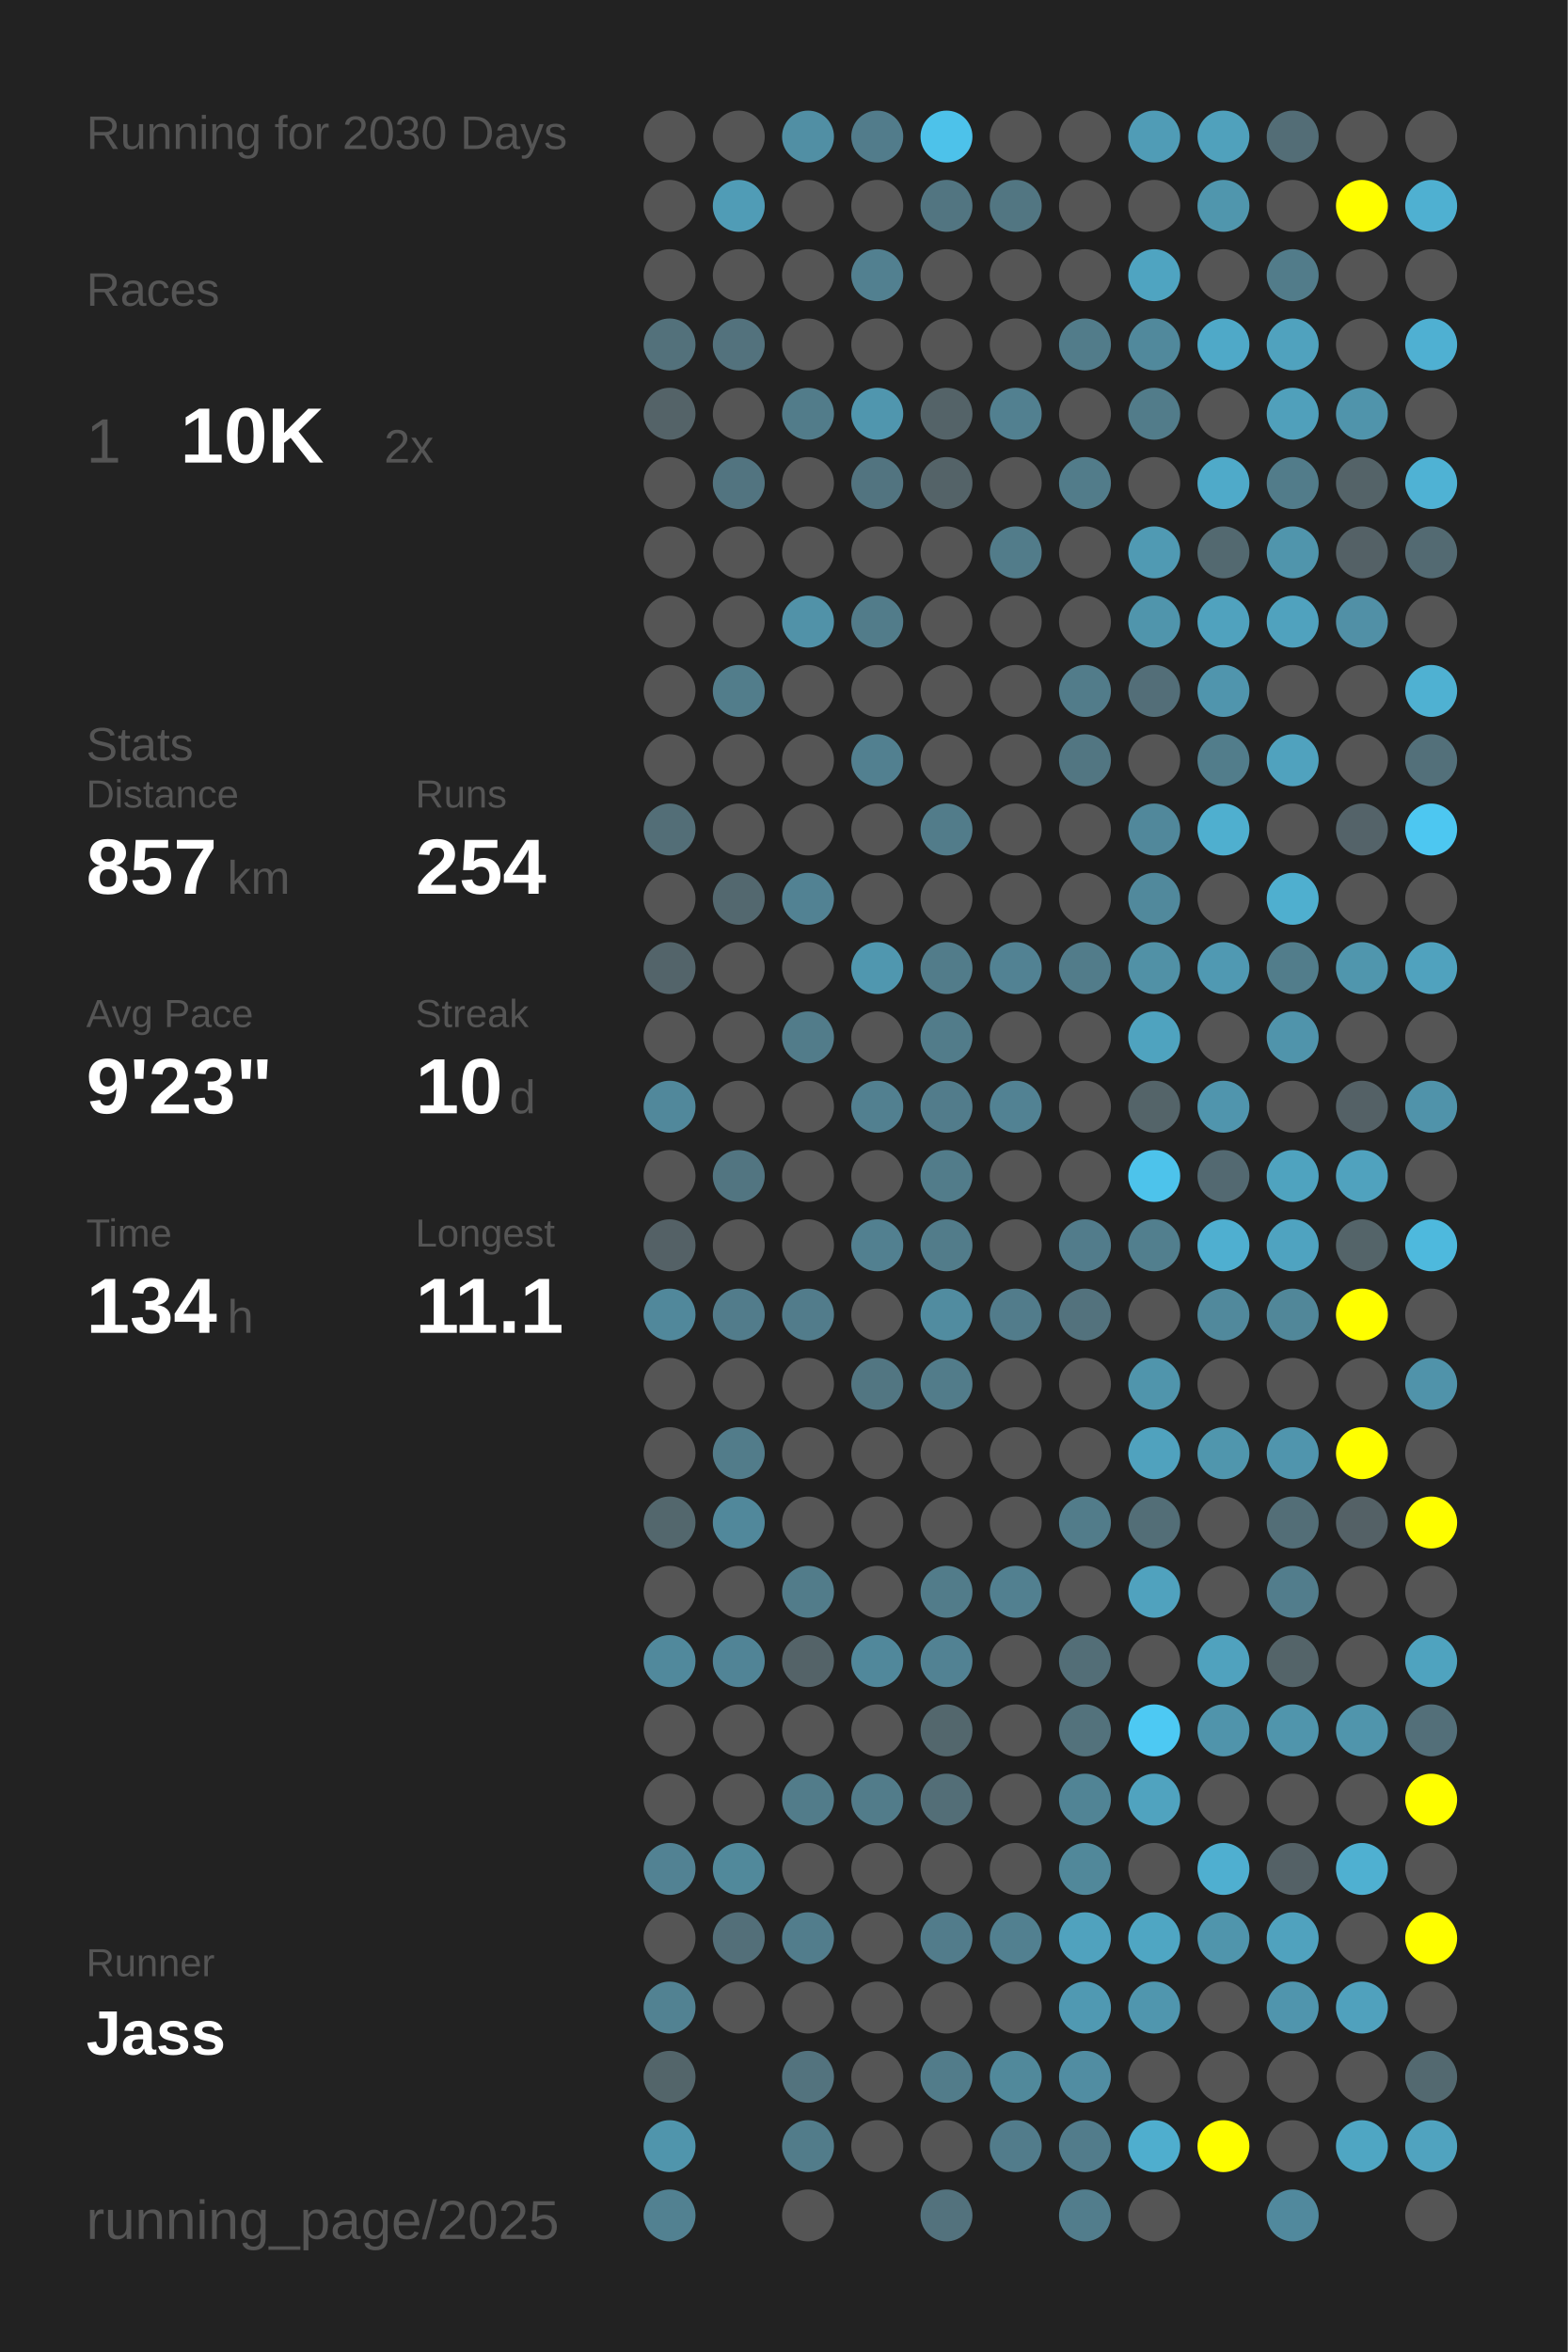
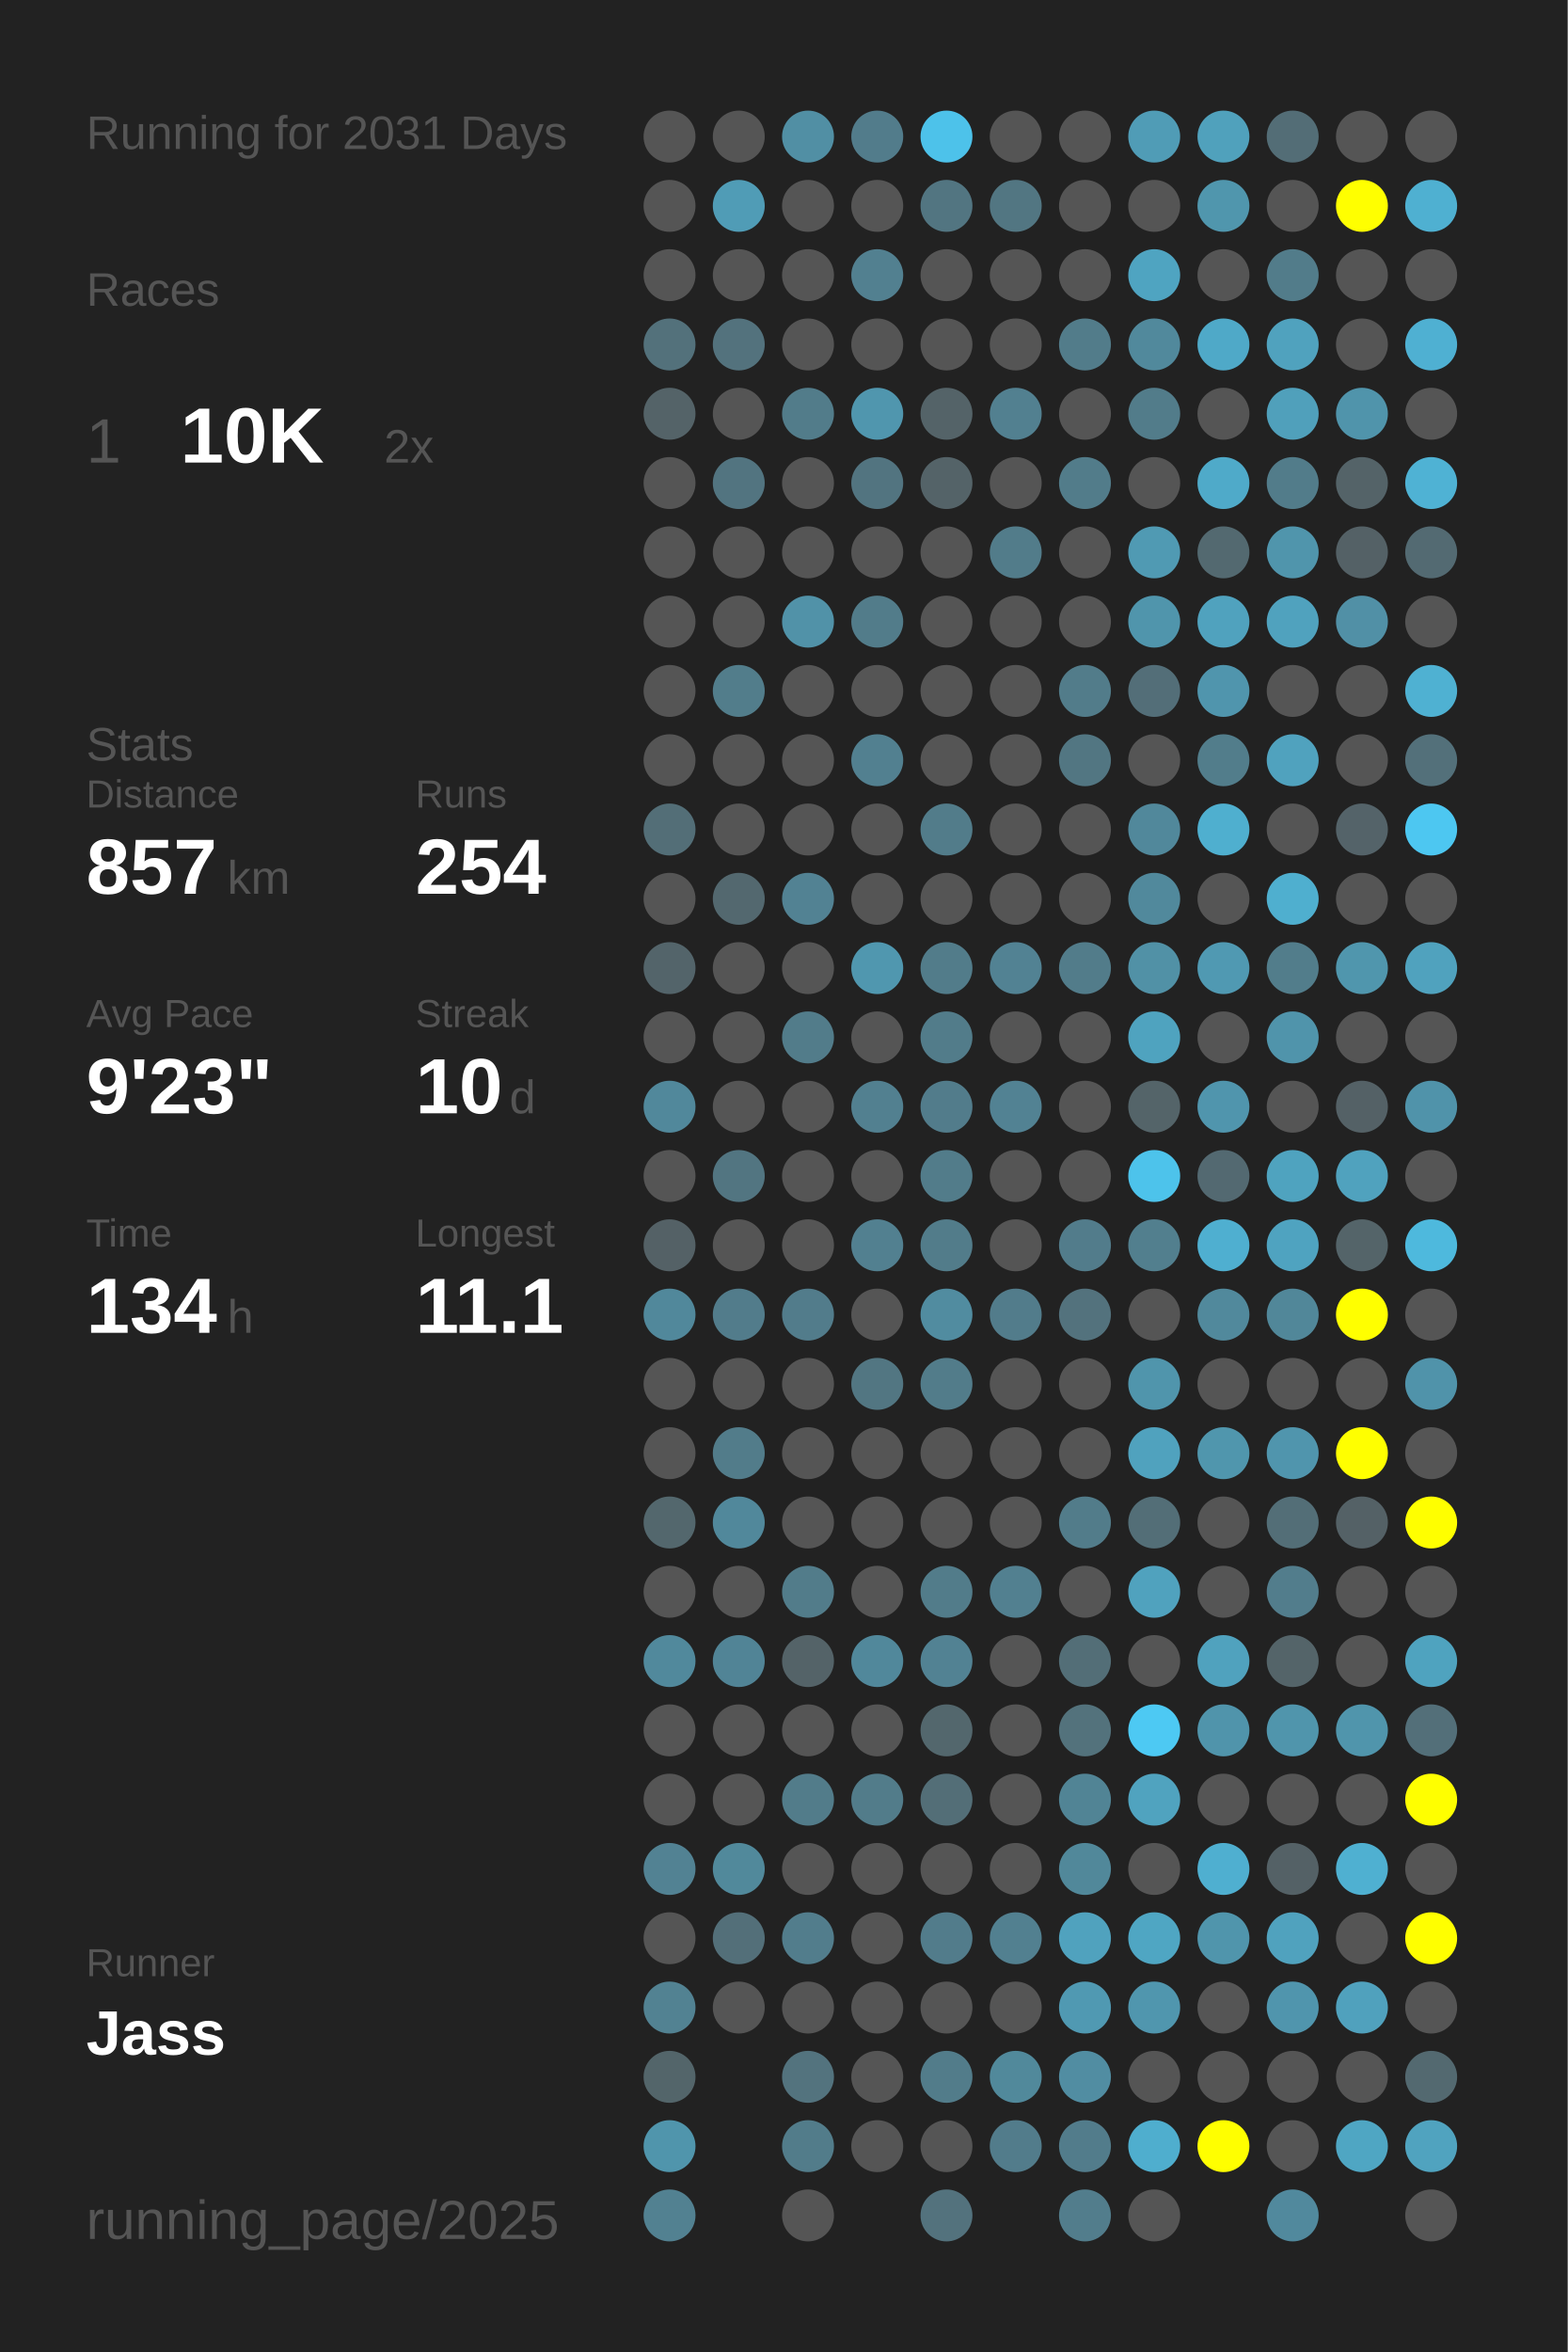
<svg xmlns="http://www.w3.org/2000/svg" baseProfile="full" height="300mm" version="1.1" viewBox="0,0,200,300" width="200mm">
  <defs />
  <rect fill="#222222" height="300" width="200" x="0" y="0" />
-   <text fill="#555555" style="font-size:6px; font-family:Arial;" x="11" y="19">Running for 2030 Days</text>
+   <text fill="#555555" style="font-size:6px; font-family:Arial;" x="11" y="19">Running for 2031 Days</text>
  <text fill="#555555" style="font-size:6px; font-family:Arial;" x="11" y="39">Races</text>
  <text fill="#555555" style="font-size:8px; font-family:Arial;" x="11" y="59">1</text>
  <text fill="#FFFFFF" style="font-size:10px; font-family:Arial; font-weight:bold;" x="23" y="59">10K</text>
  <text fill="#555555" style="font-size:6px; font-family:Arial;" x="49" y="59">2x</text>
  <text fill="#555555" style="font-size:6px; font-family:Arial;" x="11" y="97">Stats</text>
  <text fill="#555555" style="font-size:5px; font-family:Arial;" x="11" y="103">Distance</text>
  <text fill="#FFFFFF" style="font-size:10px; font-family:Arial; font-weight:bold;" x="11" y="114">857</text>
  <text fill="#555555" style="font-size:6px; font-family:Arial;" x="29" y="114">km</text>
  <text fill="#555555" style="font-size:5px; font-family:Arial;" x="53" y="103">Runs</text>
  <text fill="#FFFFFF" style="font-size:10px; font-family:Arial; font-weight:bold;" x="53" y="114">254</text>
  <text fill="#555555" style="font-size:5px; font-family:Arial;" x="11" y="131">Avg Pace</text>
  <text fill="#FFFFFF" style="font-size:10px; font-family:Arial; font-weight:bold;" x="11" y="142">9'23"</text>
  <text fill="#555555" style="font-size:5px; font-family:Arial;" x="53" y="131">Streak</text>
  <text fill="#FFFFFF" style="font-size:10px; font-family:Arial; font-weight:bold;" x="53" y="142">10</text>
  <text fill="#555555" style="font-size:6px; font-family:Arial;" x="65" y="142">d</text>
  <text fill="#555555" style="font-size:5px; font-family:Arial;" x="11" y="159">Time</text>
  <text fill="#FFFFFF" style="font-size:10px; font-family:Arial; font-weight:bold;" x="11" y="170">134</text>
  <text fill="#555555" style="font-size:6px; font-family:Arial;" x="29" y="170">h</text>
  <text fill="#555555" style="font-size:5px; font-family:Arial;" x="53" y="159">Longest</text>
  <text fill="#FFFFFF" style="font-size:10px; font-family:Arial; font-weight:bold;" x="53" y="170">11.1</text>
  <text fill="#555555" style="font-size:5px; font-family:Arial;" x="11" y="252.065">Runner</text>
  <text fill="#FFFFFF" style="font-size:8px; font-family:Arial; font-weight:bold;" x="11" y="262.065">Jass</text>
  <text fill="#555555" style="font-size:7px; font-family:Arial;" x="11" y="285.581">running_page/2025</text>
  <circle cx="85.417" cy="17.419" fill="#555555" r="3.312" />
  <circle cx="85.417" cy="26.258" fill="#555555" r="3.312" />
  <circle cx="85.417" cy="35.097" fill="#555555" r="3.312" />
  <circle cx="85.417" cy="43.935" fill="#53717b" r="3.312" />
  <circle cx="85.417" cy="52.774" fill="#546368" r="3.312" />
  <circle cx="85.417" cy="61.613" fill="#555555" r="3.312" />
  <circle cx="85.417" cy="70.452" fill="#555555" r="3.312" />
  <circle cx="85.417" cy="79.29" fill="#555555" r="3.312" />
  <circle cx="85.417" cy="88.129" fill="#555555" r="3.312" />
  <circle cx="85.417" cy="96.968" fill="#555555" r="3.312" />
  <circle cx="85.417" cy="105.806" fill="#536e77" r="3.312" />
  <circle cx="85.417" cy="114.645" fill="#555555" r="3.312" />
  <circle cx="85.417" cy="123.484" fill="#53646a" r="3.312" />
  <circle cx="85.417" cy="132.323" fill="#555555" r="3.312" />
  <circle cx="85.417" cy="141.161" fill="#51889b" r="3.312" />
  <circle cx="85.417" cy="150" fill="#555555" r="3.312" />
  <circle cx="85.417" cy="158.839" fill="#546166" r="3.312" />
  <circle cx="85.417" cy="167.677" fill="#51889b" r="3.312" />
  <circle cx="85.417" cy="176.516" fill="#555555" r="3.312" />
  <circle cx="85.417" cy="185.355" fill="#555555" r="3.312" />
  <circle cx="85.417" cy="194.194" fill="#53676d" r="3.312" />
  <circle cx="85.417" cy="203.032" fill="#555555" r="3.312" />
  <circle cx="85.417" cy="211.871" fill="#51899c" r="3.312" />
  <circle cx="85.417" cy="220.71" fill="#555555" r="3.312" />
  <circle cx="85.417" cy="229.548" fill="#555555" r="3.312" />
  <circle cx="85.417" cy="238.387" fill="#528293" r="3.312" />
  <circle cx="85.417" cy="247.226" fill="#555555" r="3.312" />
  <circle cx="85.417" cy="256.065" fill="#528292" r="3.312" />
  <circle cx="85.417" cy="264.903" fill="#53656a" r="3.312" />
  <circle cx="85.417" cy="273.742" fill="#5095ac" r="3.312" />
  <circle cx="85.417" cy="282.581" fill="#528191" r="3.312" />
  <circle cx="94.25" cy="17.419" fill="#555555" r="3.312" />
  <circle cx="94.25" cy="26.258" fill="#509cb6" r="3.312" />
  <circle cx="94.25" cy="35.097" fill="#555555" r="3.312" />
  <circle cx="94.25" cy="43.935" fill="#53727d" r="3.312" />
  <circle cx="94.25" cy="52.774" fill="#555555" r="3.312" />
  <circle cx="94.25" cy="61.613" fill="#527480" r="3.312" />
  <circle cx="94.25" cy="70.452" fill="#555555" r="3.312" />
  <circle cx="94.25" cy="79.29" fill="#555555" r="3.312" />
  <circle cx="94.25" cy="88.129" fill="#527d8b" r="3.312" />
  <circle cx="94.25" cy="96.968" fill="#555555" r="3.312" />
  <circle cx="94.25" cy="105.806" fill="#555555" r="3.312" />
  <circle cx="94.25" cy="114.645" fill="#53686f" r="3.312" />
  <circle cx="94.25" cy="123.484" fill="#555555" r="3.312" />
  <circle cx="94.25" cy="132.323" fill="#555555" r="3.312" />
  <circle cx="94.25" cy="141.161" fill="#555555" r="3.312" />
  <circle cx="94.25" cy="150" fill="#527581" r="3.312" />
  <circle cx="94.25" cy="158.839" fill="#555555" r="3.312" />
  <circle cx="94.25" cy="167.677" fill="#527c8b" r="3.312" />
  <circle cx="94.25" cy="176.516" fill="#555555" r="3.312" />
  <circle cx="94.25" cy="185.355" fill="#527c8a" r="3.312" />
  <circle cx="94.25" cy="194.194" fill="#51889b" r="3.312" />
  <circle cx="94.25" cy="203.032" fill="#555555" r="3.312" />
  <circle cx="94.25" cy="211.871" fill="#518496" r="3.312" />
  <circle cx="94.25" cy="220.71" fill="#555555" r="3.312" />
  <circle cx="94.25" cy="229.548" fill="#555555" r="3.312" />
  <circle cx="94.25" cy="238.387" fill="#51899b" r="3.312" />
  <circle cx="94.25" cy="247.226" fill="#536f79" r="3.312" />
  <circle cx="94.25" cy="256.065" fill="#555555" r="3.312" />
  <circle cx="103.083" cy="17.419" fill="#518fa4" r="3.312" />
  <circle cx="103.083" cy="26.258" fill="#555555" r="3.312" />
  <circle cx="103.083" cy="35.097" fill="#555555" r="3.312" />
  <circle cx="103.083" cy="43.935" fill="#555555" r="3.312" />
  <circle cx="103.083" cy="52.774" fill="#527c8a" r="3.312" />
  <circle cx="103.083" cy="61.613" fill="#555555" r="3.312" />
  <circle cx="103.083" cy="70.452" fill="#555555" r="3.312" />
  <circle cx="103.083" cy="79.29" fill="#5192a8" r="3.312" />
  <circle cx="103.083" cy="88.129" fill="#555555" r="3.312" />
  <circle cx="103.083" cy="96.968" fill="#555555" r="3.312" />
  <circle cx="103.083" cy="105.806" fill="#555555" r="3.312" />
  <circle cx="103.083" cy="114.645" fill="#528293" r="3.312" />
  <circle cx="103.083" cy="123.484" fill="#555555" r="3.312" />
  <circle cx="103.083" cy="132.323" fill="#527c8a" r="3.312" />
  <circle cx="103.083" cy="141.161" fill="#555555" r="3.312" />
  <circle cx="103.083" cy="150" fill="#555555" r="3.312" />
  <circle cx="103.083" cy="158.839" fill="#555555" r="3.312" />
  <circle cx="103.083" cy="167.677" fill="#527c8b" r="3.312" />
  <circle cx="103.083" cy="176.516" fill="#555555" r="3.312" />
  <circle cx="103.083" cy="185.355" fill="#555555" r="3.312" />
  <circle cx="103.083" cy="194.194" fill="#555555" r="3.312" />
  <circle cx="103.083" cy="203.032" fill="#527c8a" r="3.312" />
  <circle cx="103.083" cy="211.871" fill="#546368" r="3.312" />
  <circle cx="103.083" cy="220.71" fill="#555555" r="3.312" />
  <circle cx="103.083" cy="229.548" fill="#527c8a" r="3.312" />
  <circle cx="103.083" cy="238.387" fill="#555555" r="3.312" />
  <circle cx="103.083" cy="247.226" fill="#527d8c" r="3.312" />
  <circle cx="103.083" cy="256.065" fill="#555555" r="3.312" />
  <circle cx="103.083" cy="264.903" fill="#53737e" r="3.312" />
  <circle cx="103.083" cy="273.742" fill="#527c8a" r="3.312" />
  <circle cx="103.083" cy="282.581" fill="#555555" r="3.312" />
  <circle cx="111.917" cy="17.419" fill="#527c8b" r="3.312" />
  <circle cx="111.917" cy="26.258" fill="#555555" r="3.312" />
  <circle cx="111.917" cy="35.097" fill="#528090" r="3.312" />
  <circle cx="111.917" cy="43.935" fill="#555555" r="3.312" />
  <circle cx="111.917" cy="52.774" fill="#5096ae" r="3.312" />
  <circle cx="111.917" cy="61.613" fill="#527480" r="3.312" />
  <circle cx="111.917" cy="70.452" fill="#555555" r="3.312" />
  <circle cx="111.917" cy="79.29" fill="#527c8a" r="3.312" />
  <circle cx="111.917" cy="88.129" fill="#555555" r="3.312" />
  <circle cx="111.917" cy="96.968" fill="#528090" r="3.312" />
  <circle cx="111.917" cy="105.806" fill="#555555" r="3.312" />
  <circle cx="111.917" cy="114.645" fill="#555555" r="3.312" />
  <circle cx="111.917" cy="123.484" fill="#5097af" r="3.312" />
  <circle cx="111.917" cy="132.323" fill="#555555" r="3.312" />
  <circle cx="111.917" cy="141.161" fill="#528090" r="3.312" />
  <circle cx="111.917" cy="150" fill="#555555" r="3.312" />
  <circle cx="111.917" cy="158.839" fill="#528090" r="3.312" />
  <circle cx="111.917" cy="167.677" fill="#555555" r="3.312" />
  <circle cx="111.917" cy="176.516" fill="#527682" r="3.312" />
  <circle cx="111.917" cy="185.355" fill="#555555" r="3.312" />
  <circle cx="111.917" cy="194.194" fill="#555555" r="3.312" />
  <circle cx="111.917" cy="203.032" fill="#555555" r="3.312" />
  <circle cx="111.917" cy="211.871" fill="#51889b" r="3.312" />
  <circle cx="111.917" cy="220.71" fill="#555555" r="3.312" />
  <circle cx="111.917" cy="229.548" fill="#527c8a" r="3.312" />
  <circle cx="111.917" cy="238.387" fill="#555555" r="3.312" />
  <circle cx="111.917" cy="247.226" fill="#555555" r="3.312" />
  <circle cx="111.917" cy="256.065" fill="#555555" r="3.312" />
  <circle cx="111.917" cy="264.903" fill="#555555" r="3.312" />
  <circle cx="111.917" cy="273.742" fill="#555555" r="3.312" />
  <circle cx="120.75" cy="17.419" fill="#4dc2ea" r="3.312" />
  <circle cx="120.75" cy="26.258" fill="#527581" r="3.312" />
  <circle cx="120.75" cy="35.097" fill="#555555" r="3.312" />
  <circle cx="120.75" cy="43.935" fill="#555555" r="3.312" />
  <circle cx="120.75" cy="52.774" fill="#546368" r="3.312" />
  <circle cx="120.75" cy="61.613" fill="#546368" r="3.312" />
  <circle cx="120.75" cy="70.452" fill="#555555" r="3.312" />
  <circle cx="120.75" cy="79.29" fill="#555555" r="3.312" />
  <circle cx="120.75" cy="88.129" fill="#555555" r="3.312" />
  <circle cx="120.75" cy="96.968" fill="#555555" r="3.312" />
  <circle cx="120.75" cy="105.806" fill="#527c8a" r="3.312" />
  <circle cx="120.75" cy="114.645" fill="#555555" r="3.312" />
  <circle cx="120.75" cy="123.484" fill="#527c8a" r="3.312" />
  <circle cx="120.75" cy="132.323" fill="#527c8a" r="3.312" />
  <circle cx="120.75" cy="141.161" fill="#527c8b" r="3.312" />
  <circle cx="120.75" cy="150" fill="#527c8a" r="3.312" />
  <circle cx="120.75" cy="158.839" fill="#527c8a" r="3.312" />
  <circle cx="120.75" cy="167.677" fill="#518ca0" r="3.312" />
  <circle cx="120.75" cy="176.516" fill="#527c8a" r="3.312" />
  <circle cx="120.75" cy="185.355" fill="#555555" r="3.312" />
  <circle cx="120.75" cy="194.194" fill="#555555" r="3.312" />
  <circle cx="120.75" cy="203.032" fill="#527c8a" r="3.312" />
  <circle cx="120.75" cy="211.871" fill="#528293" r="3.312" />
  <circle cx="120.75" cy="220.71" fill="#53676d" r="3.312" />
  <circle cx="120.75" cy="229.548" fill="#536e77" r="3.312" />
  <circle cx="120.75" cy="238.387" fill="#555555" r="3.312" />
  <circle cx="120.75" cy="247.226" fill="#527c8b" r="3.312" />
  <circle cx="120.75" cy="256.065" fill="#555555" r="3.312" />
  <circle cx="120.75" cy="264.903" fill="#527c8a" r="3.312" />
  <circle cx="120.75" cy="273.742" fill="#555555" r="3.312" />
  <circle cx="120.75" cy="282.581" fill="#53727d" r="3.312" />
  <circle cx="129.583" cy="17.419" fill="#555555" r="3.312" />
  <circle cx="129.583" cy="26.258" fill="#527682" r="3.312" />
  <circle cx="129.583" cy="35.097" fill="#555555" r="3.312" />
  <circle cx="129.583" cy="43.935" fill="#555555" r="3.312" />
  <circle cx="129.583" cy="52.774" fill="#528090" r="3.312" />
  <circle cx="129.583" cy="61.613" fill="#555555" r="3.312" />
  <circle cx="129.583" cy="70.452" fill="#527c8a" r="3.312" />
  <circle cx="129.583" cy="79.29" fill="#555555" r="3.312" />
  <circle cx="129.583" cy="88.129" fill="#555555" r="3.312" />
  <circle cx="129.583" cy="96.968" fill="#555555" r="3.312" />
  <circle cx="129.583" cy="105.806" fill="#555555" r="3.312" />
  <circle cx="129.583" cy="114.645" fill="#555555" r="3.312" />
  <circle cx="129.583" cy="123.484" fill="#528293" r="3.312" />
  <circle cx="129.583" cy="132.323" fill="#555555" r="3.312" />
  <circle cx="129.583" cy="141.161" fill="#528293" r="3.312" />
  <circle cx="129.583" cy="150" fill="#555555" r="3.312" />
  <circle cx="129.583" cy="158.839" fill="#555555" r="3.312" />
  <circle cx="129.583" cy="167.677" fill="#527c8b" r="3.312" />
  <circle cx="129.583" cy="176.516" fill="#555555" r="3.312" />
  <circle cx="129.583" cy="185.355" fill="#555555" r="3.312" />
  <circle cx="129.583" cy="194.194" fill="#555555" r="3.312" />
  <circle cx="129.583" cy="203.032" fill="#528090" r="3.312" />
  <circle cx="129.583" cy="211.871" fill="#555555" r="3.312" />
  <circle cx="129.583" cy="220.71" fill="#555555" r="3.312" />
  <circle cx="129.583" cy="229.548" fill="#555555" r="3.312" />
  <circle cx="129.583" cy="238.387" fill="#555555" r="3.312" />
  <circle cx="129.583" cy="247.226" fill="#528090" r="3.312" />
  <circle cx="129.583" cy="256.065" fill="#555555" r="3.312" />
  <circle cx="129.583" cy="264.903" fill="#51899b" r="3.312" />
  <circle cx="129.583" cy="273.742" fill="#527c8b" r="3.312" />
  <circle cx="138.417" cy="17.419" fill="#555555" r="3.312" />
  <circle cx="138.417" cy="26.258" fill="#555555" r="3.312" />
  <circle cx="138.417" cy="35.097" fill="#555555" r="3.312" />
  <circle cx="138.417" cy="43.935" fill="#527c8a" r="3.312" />
  <circle cx="138.417" cy="52.774" fill="#555555" r="3.312" />
  <circle cx="138.417" cy="61.613" fill="#527c8a" r="3.312" />
  <circle cx="138.417" cy="70.452" fill="#555555" r="3.312" />
  <circle cx="138.417" cy="79.29" fill="#555555" r="3.312" />
  <circle cx="138.417" cy="88.129" fill="#527c8a" r="3.312" />
  <circle cx="138.417" cy="96.968" fill="#527682" r="3.312" />
  <circle cx="138.417" cy="105.806" fill="#555555" r="3.312" />
  <circle cx="138.417" cy="114.645" fill="#555555" r="3.312" />
  <circle cx="138.417" cy="123.484" fill="#527c8a" r="3.312" />
  <circle cx="138.417" cy="132.323" fill="#555555" r="3.312" />
  <circle cx="138.417" cy="141.161" fill="#555555" r="3.312" />
  <circle cx="138.417" cy="150" fill="#555555" r="3.312" />
  <circle cx="138.417" cy="158.839" fill="#527c8b" r="3.312" />
  <circle cx="138.417" cy="167.677" fill="#53727d" r="3.312" />
  <circle cx="138.417" cy="176.516" fill="#555555" r="3.312" />
  <circle cx="138.417" cy="185.355" fill="#555555" r="3.312" />
  <circle cx="138.417" cy="194.194" fill="#527c8a" r="3.312" />
  <circle cx="138.417" cy="203.032" fill="#555555" r="3.312" />
  <circle cx="138.417" cy="211.871" fill="#536e77" r="3.312" />
  <circle cx="138.417" cy="220.71" fill="#53727c" r="3.312" />
  <circle cx="138.417" cy="229.548" fill="#518495" r="3.312" />
  <circle cx="138.417" cy="238.387" fill="#51889a" r="3.312" />
  <circle cx="138.417" cy="247.226" fill="#50a2be" r="3.312" />
  <circle cx="138.417" cy="256.065" fill="#5099b2" r="3.312" />
  <circle cx="138.417" cy="264.903" fill="#518da2" r="3.312" />
  <circle cx="138.417" cy="273.742" fill="#527c8b" r="3.312" />
  <circle cx="138.417" cy="282.581" fill="#527d8c" r="3.312" />
  <circle cx="147.25" cy="17.419" fill="#509cb6" r="3.312" />
  <circle cx="147.25" cy="26.258" fill="#555555" r="3.312" />
  <circle cx="147.25" cy="35.097" fill="#4fa4c1" r="3.312" />
  <circle cx="147.25" cy="43.935" fill="#51899c" r="3.312" />
  <circle cx="147.25" cy="52.774" fill="#527c8a" r="3.312" />
  <circle cx="147.25" cy="61.613" fill="#555555" r="3.312" />
  <circle cx="147.25" cy="70.452" fill="#509ab3" r="3.312" />
  <circle cx="147.25" cy="79.29" fill="#5095ac" r="3.312" />
  <circle cx="147.25" cy="88.129" fill="#536e78" r="3.312" />
  <circle cx="147.25" cy="96.968" fill="#555555" r="3.312" />
  <circle cx="147.25" cy="105.806" fill="#51889b" r="3.312" />
  <circle cx="147.25" cy="114.645" fill="#51899c" r="3.312" />
  <circle cx="147.25" cy="123.484" fill="#5191a6" r="3.312" />
  <circle cx="147.25" cy="132.323" fill="#4fa3bf" r="3.312" />
  <circle cx="147.25" cy="141.161" fill="#546469" r="3.312" />
  <circle cx="147.25" cy="150" fill="#4dc3eb" r="3.312" />
  <circle cx="147.25" cy="158.839" fill="#527f8e" r="3.312" />
  <circle cx="147.25" cy="167.677" fill="#555555" r="3.312" />
  <circle cx="147.25" cy="176.516" fill="#5095ac" r="3.312" />
  <circle cx="147.25" cy="185.355" fill="#50a2be" r="3.312" />
  <circle cx="147.25" cy="194.194" fill="#536e77" r="3.312" />
  <circle cx="147.25" cy="203.032" fill="#50a2be" r="3.312" />
  <circle cx="147.25" cy="211.871" fill="#555555" r="3.312" />
  <circle cx="147.25" cy="220.71" fill="#4dc9f3" r="3.312" />
  <circle cx="147.25" cy="229.548" fill="#50a3bf" r="3.312" />
  <circle cx="147.25" cy="238.387" fill="#555555" r="3.312" />
  <circle cx="147.25" cy="247.226" fill="#4fa6c3" r="3.312" />
  <circle cx="147.25" cy="256.065" fill="#5096ae" r="3.312" />
  <circle cx="147.25" cy="264.903" fill="#555555" r="3.312" />
  <circle cx="147.25" cy="273.742" fill="#4faece" r="3.312" />
  <circle cx="147.25" cy="282.581" fill="#555555" r="3.312" />
  <circle cx="156.083" cy="17.419" fill="#50a1bc" r="3.312" />
  <circle cx="156.083" cy="26.258" fill="#5096ad" r="3.312" />
  <circle cx="156.083" cy="35.097" fill="#555555" r="3.312" />
  <circle cx="156.083" cy="43.935" fill="#4fa9c8" r="3.312" />
  <circle cx="156.083" cy="52.774" fill="#555555" r="3.312" />
  <circle cx="156.083" cy="61.613" fill="#4faac9" r="3.312" />
  <circle cx="156.083" cy="70.452" fill="#536970" r="3.312" />
  <circle cx="156.083" cy="79.29" fill="#50a2be" r="3.312" />
  <circle cx="156.083" cy="88.129" fill="#5095ad" r="3.312" />
  <circle cx="156.083" cy="96.968" fill="#527d8b" r="3.312" />
  <circle cx="156.083" cy="105.806" fill="#4fafcf" r="3.312" />
  <circle cx="156.083" cy="114.645" fill="#555555" r="3.312" />
  <circle cx="156.083" cy="123.484" fill="#5099b2" r="3.312" />
  <circle cx="156.083" cy="132.323" fill="#555555" r="3.312" />
  <circle cx="156.083" cy="141.161" fill="#5095ad" r="3.312" />
  <circle cx="156.083" cy="150" fill="#536971" r="3.312" />
  <circle cx="156.083" cy="158.839" fill="#4fafd0" r="3.312" />
  <circle cx="156.083" cy="167.677" fill="#51899c" r="3.312" />
  <circle cx="156.083" cy="176.516" fill="#555555" r="3.312" />
  <circle cx="156.083" cy="185.355" fill="#5096ad" r="3.312" />
  <circle cx="156.083" cy="194.194" fill="#555555" r="3.312" />
  <circle cx="156.083" cy="203.032" fill="#555555" r="3.312" />
  <circle cx="156.083" cy="211.871" fill="#50a2be" r="3.312" />
  <circle cx="156.083" cy="220.71" fill="#5094ab" r="3.312" />
  <circle cx="156.083" cy="229.548" fill="#555555" r="3.312" />
  <circle cx="156.083" cy="238.387" fill="#4fafd0" r="3.312" />
  <circle cx="156.083" cy="247.226" fill="#5095ac" r="3.312" />
  <circle cx="156.083" cy="256.065" fill="#555555" r="3.312" />
  <circle cx="156.083" cy="264.903" fill="#555555" r="3.312" />
  <circle cx="156.083" cy="273.742" fill="#FFFF00" r="3.312" />
  <circle cx="164.917" cy="17.419" fill="#536d76" r="3.312" />
  <circle cx="164.917" cy="26.258" fill="#555555" r="3.312" />
  <circle cx="164.917" cy="35.097" fill="#527c8a" r="3.312" />
  <circle cx="164.917" cy="43.935" fill="#50a2be" r="3.312" />
  <circle cx="164.917" cy="52.774" fill="#50a0bb" r="3.312" />
  <circle cx="164.917" cy="61.613" fill="#527c8a" r="3.312" />
  <circle cx="164.917" cy="70.452" fill="#5095ac" r="3.312" />
  <circle cx="164.917" cy="79.29" fill="#50a2be" r="3.312" />
  <circle cx="164.917" cy="88.129" fill="#555555" r="3.312" />
  <circle cx="164.917" cy="96.968" fill="#50a2be" r="3.312" />
  <circle cx="164.917" cy="105.806" fill="#555555" r="3.312" />
  <circle cx="164.917" cy="114.645" fill="#4fafcf" r="3.312" />
  <circle cx="164.917" cy="123.484" fill="#527d8b" r="3.312" />
  <circle cx="164.917" cy="132.323" fill="#5094ab" r="3.312" />
  <circle cx="164.917" cy="141.161" fill="#555555" r="3.312" />
  <circle cx="164.917" cy="150" fill="#4fa3bf" r="3.312" />
  <circle cx="164.917" cy="158.839" fill="#4fa3c0" r="3.312" />
  <circle cx="164.917" cy="167.677" fill="#518799" r="3.312" />
  <circle cx="164.917" cy="176.516" fill="#555555" r="3.312" />
  <circle cx="164.917" cy="185.355" fill="#5095ad" r="3.312" />
  <circle cx="164.917" cy="194.194" fill="#536e77" r="3.312" />
  <circle cx="164.917" cy="203.032" fill="#527d8c" r="3.312" />
  <circle cx="164.917" cy="211.871" fill="#546469" r="3.312" />
  <circle cx="164.917" cy="220.71" fill="#5095ac" r="3.312" />
  <circle cx="164.917" cy="229.548" fill="#555555" r="3.312" />
  <circle cx="164.917" cy="238.387" fill="#546166" r="3.312" />
  <circle cx="164.917" cy="247.226" fill="#50a2be" r="3.312" />
  <circle cx="164.917" cy="256.065" fill="#5095ad" r="3.312" />
  <circle cx="164.917" cy="264.903" fill="#555555" r="3.312" />
  <circle cx="164.917" cy="273.742" fill="#555555" r="3.312" />
  <circle cx="164.917" cy="282.581" fill="#51899d" r="3.312" />
  <circle cx="173.75" cy="17.419" fill="#555555" r="3.312" />
  <circle cx="173.75" cy="26.258" fill="#FFFF00" r="3.312" />
  <circle cx="173.75" cy="35.097" fill="#555555" r="3.312" />
  <circle cx="173.75" cy="43.935" fill="#555555" r="3.312" />
  <circle cx="173.75" cy="52.774" fill="#5094ab" r="3.312" />
  <circle cx="173.75" cy="61.613" fill="#546368" r="3.312" />
  <circle cx="173.75" cy="70.452" fill="#546166" r="3.312" />
  <circle cx="173.75" cy="79.29" fill="#5190a6" r="3.312" />
  <circle cx="173.75" cy="88.129" fill="#555555" r="3.312" />
  <circle cx="173.75" cy="96.968" fill="#555555" r="3.312" />
  <circle cx="173.75" cy="105.806" fill="#546369" r="3.312" />
  <circle cx="173.75" cy="114.645" fill="#555555" r="3.312" />
  <circle cx="173.75" cy="123.484" fill="#5096ad" r="3.312" />
  <circle cx="173.75" cy="132.323" fill="#555555" r="3.312" />
  <circle cx="173.75" cy="141.161" fill="#546166" r="3.312" />
  <circle cx="173.75" cy="150" fill="#50a2be" r="3.312" />
  <circle cx="173.75" cy="158.839" fill="#546469" r="3.312" />
  <circle cx="173.75" cy="167.677" fill="#FFFF00" r="3.312" />
  <circle cx="173.75" cy="176.516" fill="#555555" r="3.312" />
  <circle cx="173.75" cy="185.355" fill="#FFFF00" r="3.312" />
  <circle cx="173.75" cy="194.194" fill="#546166" r="3.312" />
  <circle cx="173.75" cy="203.032" fill="#555555" r="3.312" />
  <circle cx="173.75" cy="211.871" fill="#555555" r="3.312" />
  <circle cx="173.75" cy="220.71" fill="#5095ac" r="3.312" />
  <circle cx="173.75" cy="229.548" fill="#555555" r="3.312" />
  <circle cx="173.75" cy="238.387" fill="#4fb0d1" r="3.312" />
  <circle cx="173.75" cy="247.226" fill="#555555" r="3.312" />
  <circle cx="173.75" cy="256.065" fill="#50a1bd" r="3.312" />
  <circle cx="173.75" cy="264.903" fill="#555555" r="3.312" />
  <circle cx="173.75" cy="273.742" fill="#4fa6c3" r="3.312" />
  <circle cx="182.583" cy="17.419" fill="#555555" r="3.312" />
  <circle cx="182.583" cy="26.258" fill="#4fb0d1" r="3.312" />
  <circle cx="182.583" cy="35.097" fill="#555555" r="3.312" />
  <circle cx="182.583" cy="43.935" fill="#4fb0d2" r="3.312" />
  <circle cx="182.583" cy="52.774" fill="#555555" r="3.312" />
  <circle cx="182.583" cy="61.613" fill="#4fb2d4" r="3.312" />
  <circle cx="182.583" cy="70.452" fill="#536a72" r="3.312" />
  <circle cx="182.583" cy="79.29" fill="#555555" r="3.312" />
  <circle cx="182.583" cy="88.129" fill="#4fb1d2" r="3.312" />
  <circle cx="182.583" cy="96.968" fill="#53707a" r="3.312" />
  <circle cx="182.583" cy="105.806" fill="#4dc7f1" r="3.312" />
  <circle cx="182.583" cy="114.645" fill="#555555" r="3.312" />
  <circle cx="182.583" cy="123.484" fill="#50a2be" r="3.312" />
  <circle cx="182.583" cy="132.323" fill="#555555" r="3.312" />
  <circle cx="182.583" cy="141.161" fill="#5093aa" r="3.312" />
  <circle cx="182.583" cy="150" fill="#555555" r="3.312" />
  <circle cx="182.583" cy="158.839" fill="#4eb9dd" r="3.312" />
  <circle cx="182.583" cy="167.677" fill="#555555" r="3.312" />
  <circle cx="182.583" cy="176.516" fill="#5093aa" r="3.312" />
  <circle cx="182.583" cy="185.355" fill="#555555" r="3.312" />
  <circle cx="182.583" cy="194.194" fill="#FFFF00" r="3.312" />
  <circle cx="182.583" cy="203.032" fill="#555555" r="3.312" />
  <circle cx="182.583" cy="211.871" fill="#4fa3bf" r="3.312" />
  <circle cx="182.583" cy="220.71" fill="#536f79" r="3.312" />
  <circle cx="182.583" cy="229.548" fill="#FFFF00" r="3.312" />
  <circle cx="182.583" cy="238.387" fill="#555555" r="3.312" />
  <circle cx="182.583" cy="247.226" fill="#FFFF00" r="3.312" />
  <circle cx="182.583" cy="256.065" fill="#555555" r="3.312" />
  <circle cx="182.583" cy="264.903" fill="#536970" r="3.312" />
  <circle cx="182.583" cy="273.742" fill="#50a3bf" r="3.312" />
  <circle cx="182.583" cy="282.581" fill="#555555" r="3.312" />
</svg>
